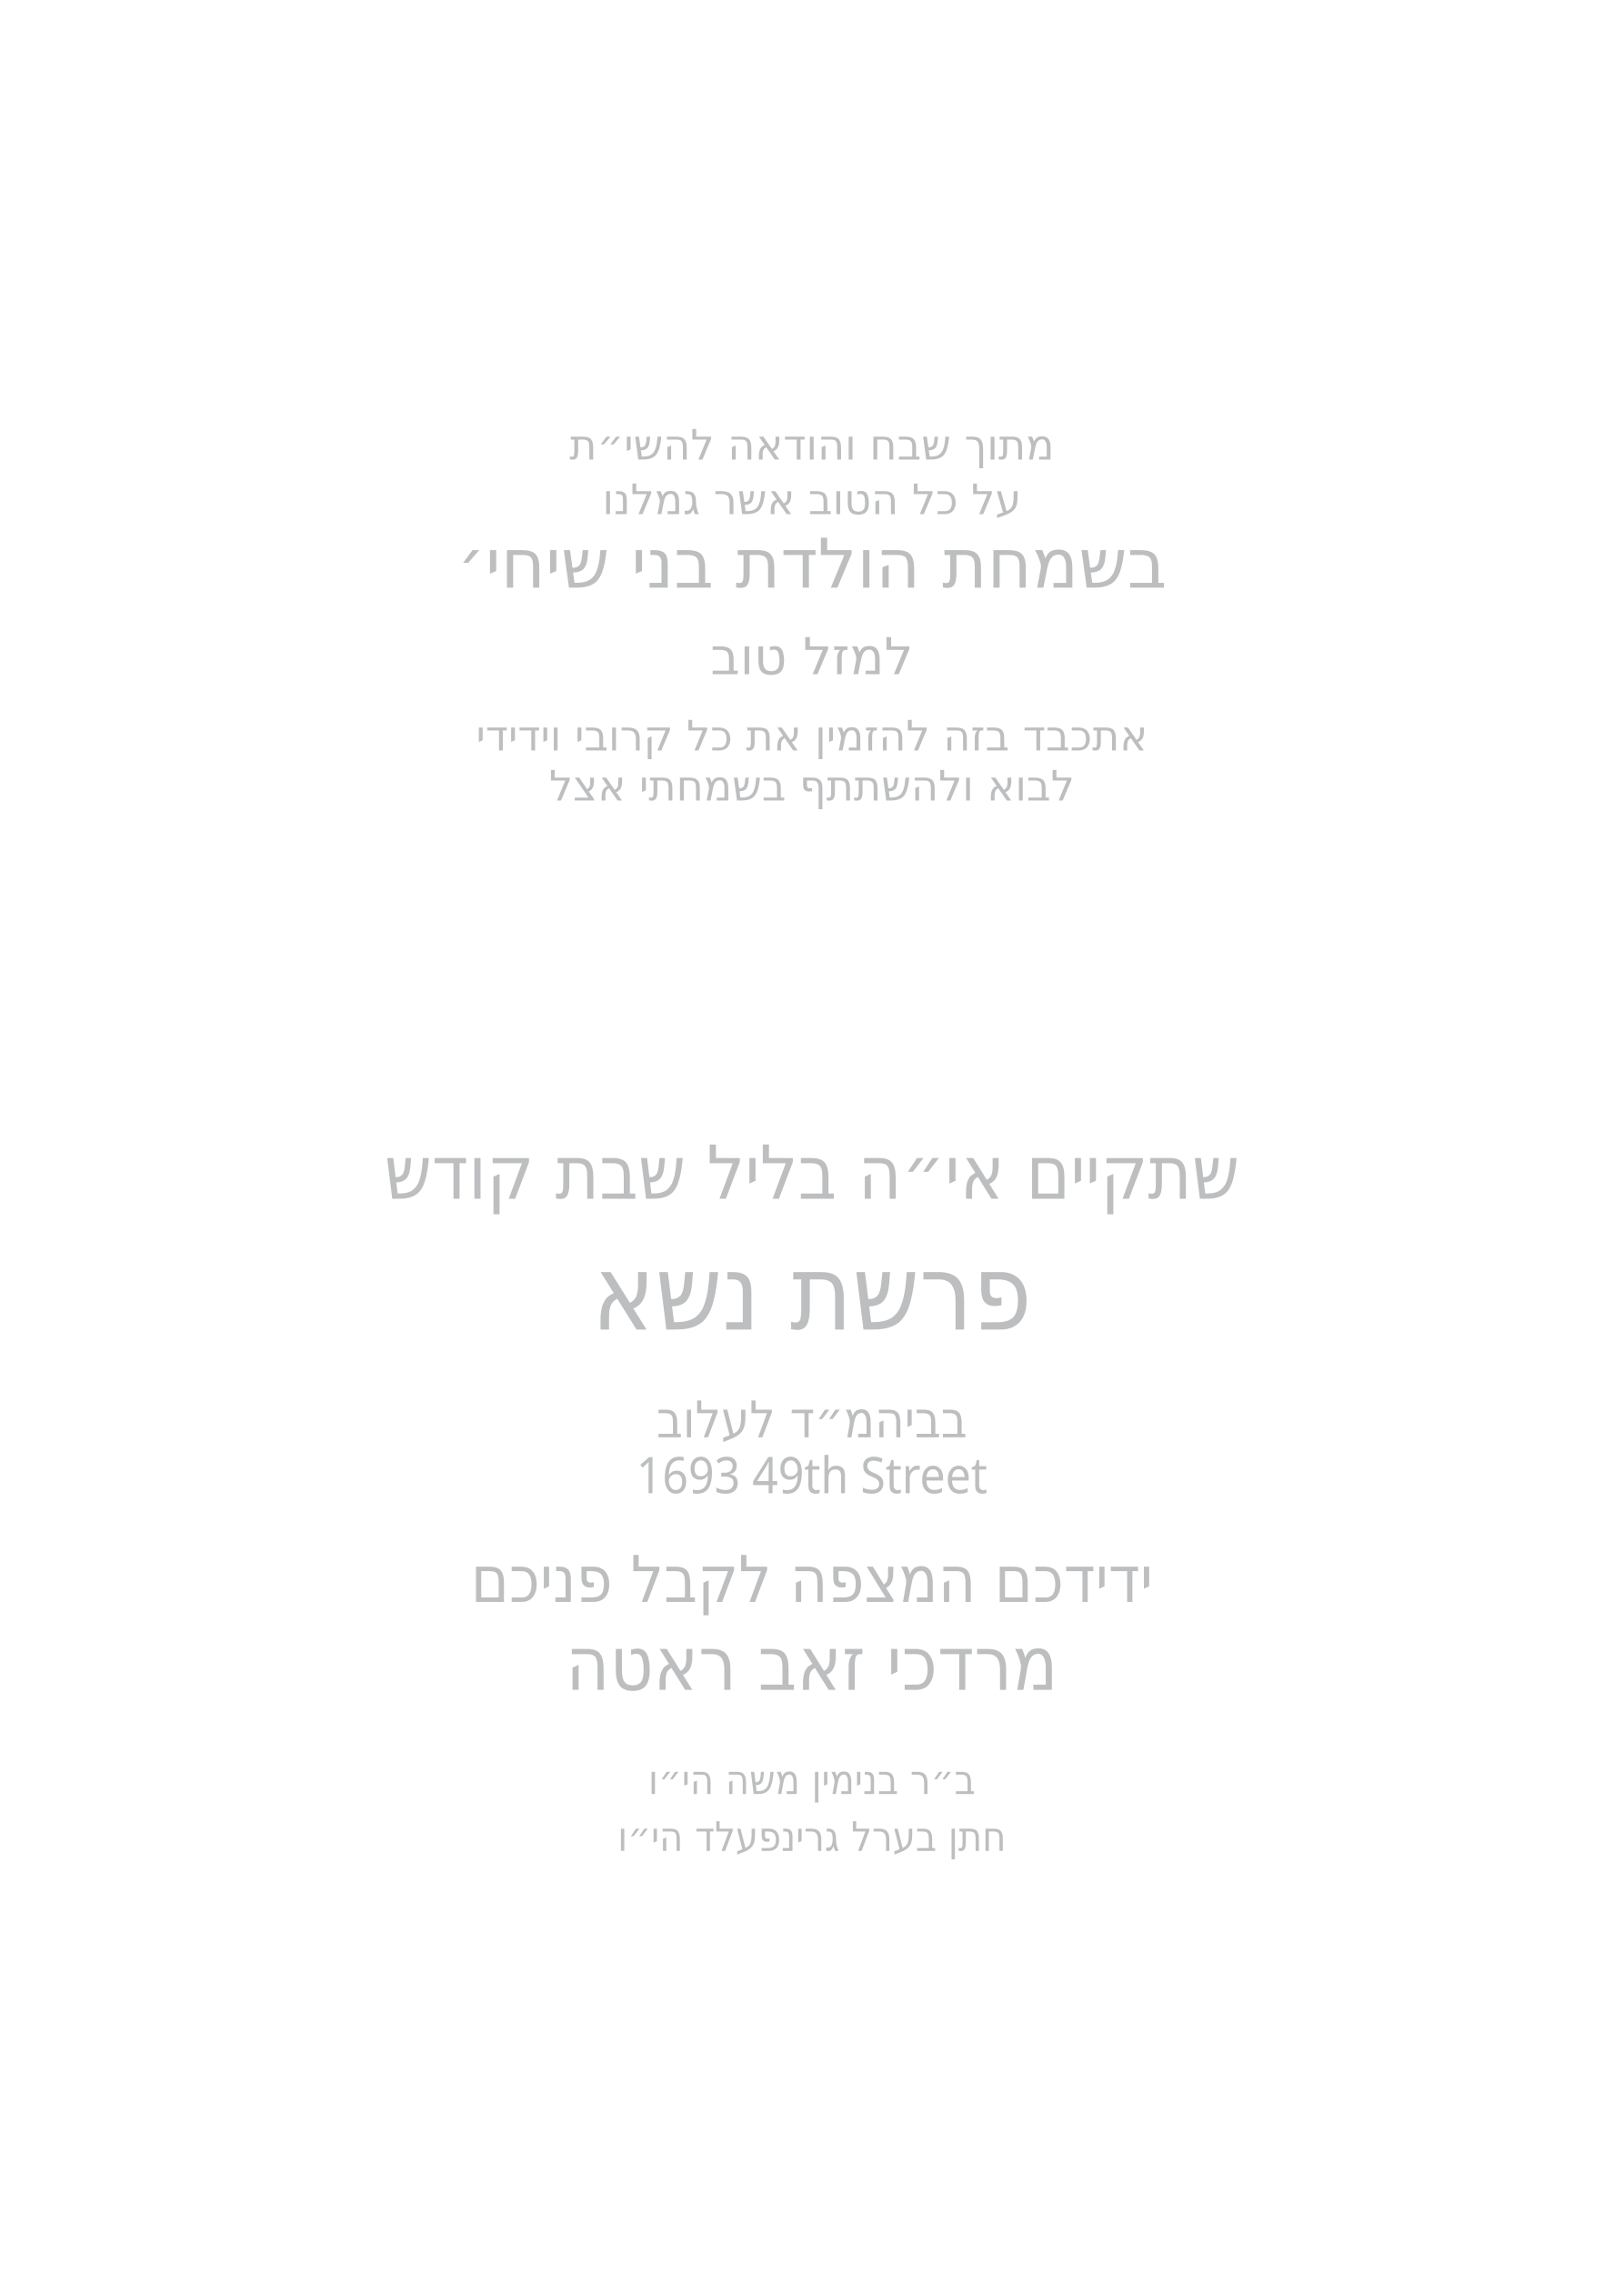
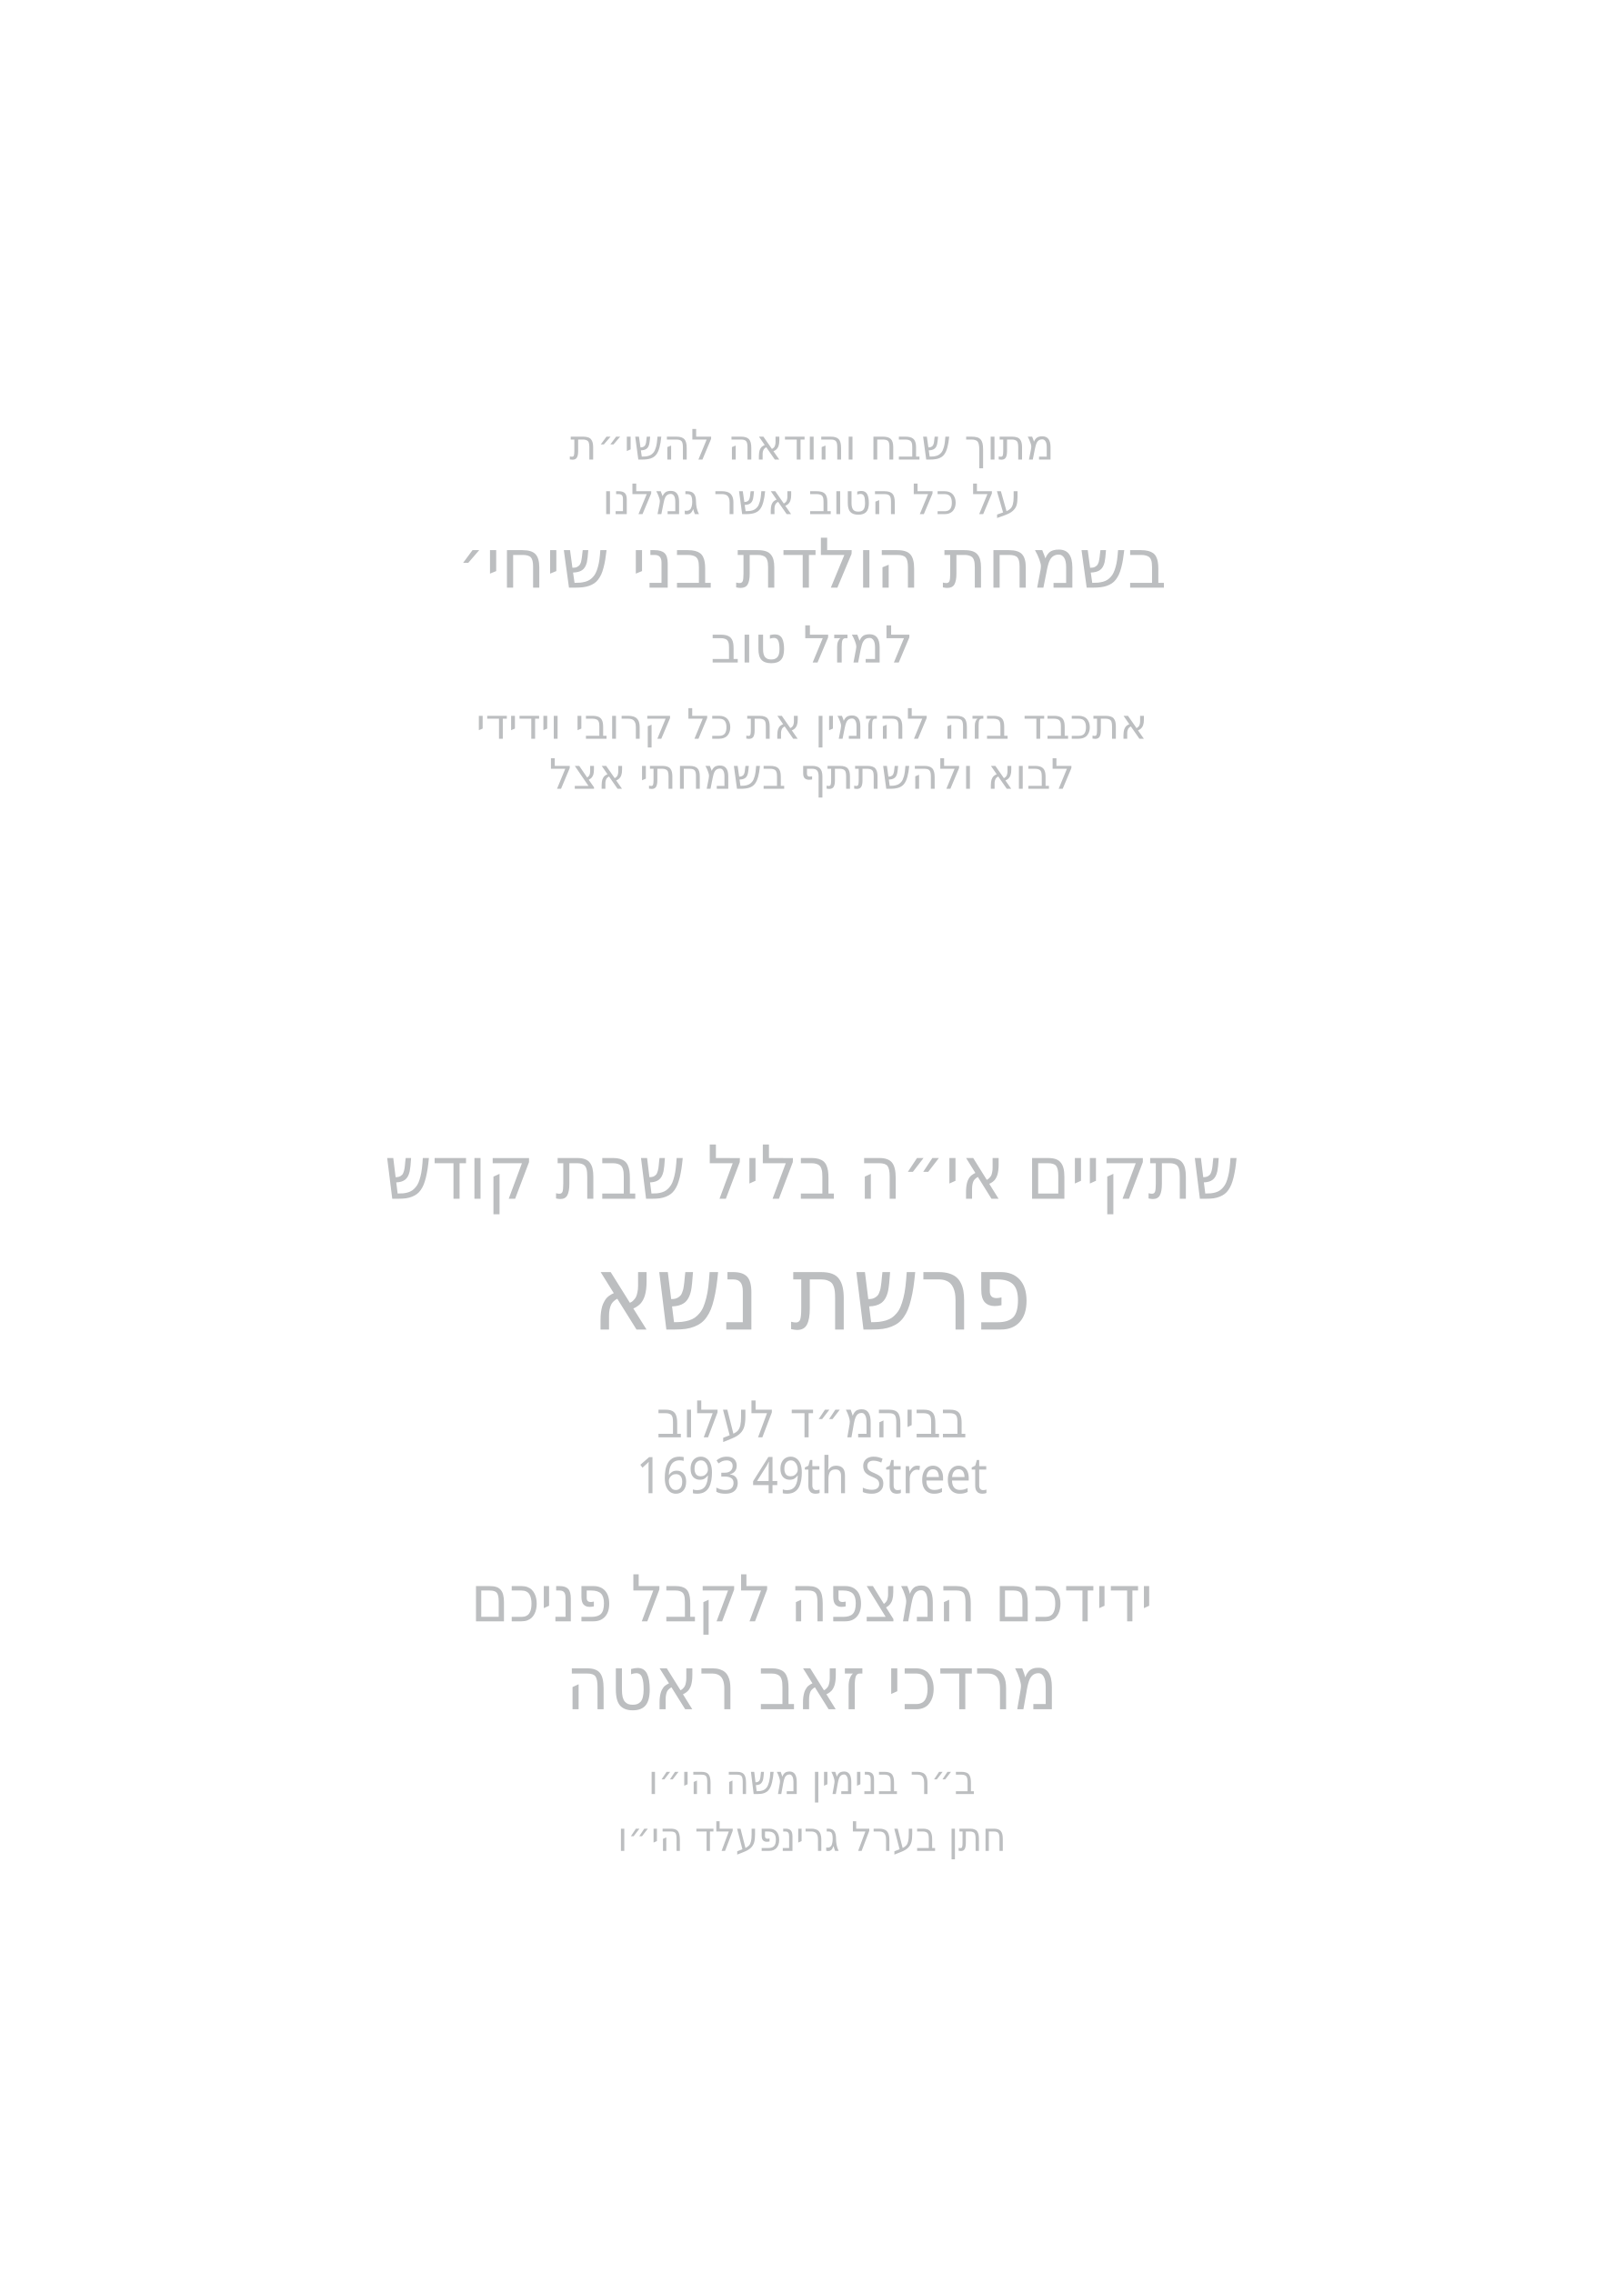
<svg xmlns="http://www.w3.org/2000/svg" id="Layer_1" data-name="Layer 1" viewBox="0 0 360 504">
  <g id="line_9">
    <text transform="translate(180 101.9) scale(1 1)" text-anchor="middle" fill="#bcbec0" font-family="Secular One" font-size="9.3">
      <tspan x="0" y="0">מתוך שבח והודאה להשי״ת</tspan>
    </text>
  </g>
  <g id="line_8">
    <text transform="translate(180 114) scale(1 1)" text-anchor="middle" fill="#bcbec0" font-family="Secular One" font-size="9.3">
      <tspan x="0" y="0">על כל הטוב אשר גמלנו</tspan>
    </text>
  </g>
  <g id="line_7">
    <text transform="translate(180 130.3) scale(1 1)" text-anchor="middle" fill="#bcbec0" font-family="Secular One" font-size="15.2">
      <tspan x="0" y="0">בשמחת הולדת בני שיחי׳</tspan>
    </text>
  </g>
  <g id="line_6">
-     <text transform="translate(180 149.5) scale(1 1)" text-anchor="middle" fill="#bcbec0" font-family="Secular One" font-size="11.3">
+     <text transform="translate(180 146.9) scale(1 1)" text-anchor="middle" fill="#bcbec0" font-family="Secular One" font-size="11.3">
      <tspan x="0" y="0">למזל טוב</tspan>
    </text>
  </g>
  <g id="line_5">
-     <text transform="translate(180 166.4) scale(1 1)" text-anchor="middle" fill="#bcbec0" font-family="Secular One" font-size="9.3">
+     <text transform="translate(180 163.8) scale(1 1)" text-anchor="middle" fill="#bcbec0" font-family="Secular One" font-size="9.3">
      <tspan x="0" y="0">אתכבד בזה להזמין את כל קרובי וידידי</tspan>
    </text>
  </g>
  <g id="line_4">
-     <text transform="translate(180 177.5) scale(1 1)" text-anchor="middle" fill="#bcbec0" font-family="Secular One" font-size="9.3">
+     <text transform="translate(180 174.9) scale(1 1)" text-anchor="middle" fill="#bcbec0" font-family="Secular One" font-size="9.3">
      <tspan x="0" y="0">לבוא ולהשתתף בשמחתי אצל</tspan>
    </text>
  </g>
  <g id="line_3">
    <text transform="translate(180 265.8) scale(.9 1)" text-anchor="middle" fill="#bcbec0" font-family="Secular One" font-size="16.5">
      <tspan x="0" y="0">שתקיים אי״ה בליל שבת קודש</tspan>
    </text>
  </g>
  <g id="parsha*">
    <text transform="translate(180 294.8) scale(.9 1)" text-anchor="middle" fill="#bcbec0" font-family="Secular One" font-size="23.3">
      <tspan x="0" y="0">פרשת נשא</tspan>
    </text>
  </g>
  <g id="location*">
    <text transform="translate(180 318.7) scale(.9 1)" text-anchor="middle" fill="#bcbec0" font-family="Secular One" font-size="11.2">
      <tspan x="0" y="0">בביהמ״ד לעלוב</tspan>
    </text>
  </g>
  <g id="street*">
    <text transform="translate(180 331.1) scale(.9 1)" text-anchor="middle" fill="#bcbec0" font-family="Secular One" font-size="11.2">
      <tspan x="0" y="0">1693 49th Street</tspan>
    </text>
  </g>
  <g id="line_2">
-     <text transform="translate(180 355.2) scale(.9 1)" text-anchor="middle" fill="#bcbec0" font-family="Secular One" font-size="14.3">
+     <text transform="translate(180 359.5) scale(.9 1)" text-anchor="middle" fill="#bcbec0" font-family="Secular One" font-size="14.3">
      <tspan x="0" y="0">ידידכם המצפה לקבל פניכם</tspan>
    </text>
  </g>
  <g id="host_name*">
-     <text transform="translate(180 374.7) scale(.9 1)" text-anchor="middle" fill="#bcbec0" font-family="Secular One" font-size="16.6">
+     <text transform="translate(180 379) scale(.9 1)" text-anchor="middle" fill="#bcbec0" font-family="Secular One" font-size="16.6">
      <tspan x="0" y="0">מרדכי זאב ראטה</tspan>
    </text>
  </g>
  <g id="father_name_1*">
    <text transform="translate(180 397.8) scale(.9 1)" text-anchor="middle" fill="#bcbec0" font-family="Secular One" font-size="9">
      <tspan x="0" y="0">ב״ר בנימין משה הי״ו</tspan>
    </text>
  </g>
  <g id="father_name_2*">
    <text transform="translate(180 410.4) scale(.9 1)" text-anchor="middle" fill="#bcbec0" font-family="Secular One" font-size="9">
      <tspan x="0" y="0">חתן בערל גרינפעלד הי״ו</tspan>
    </text>
  </g>
</svg>
